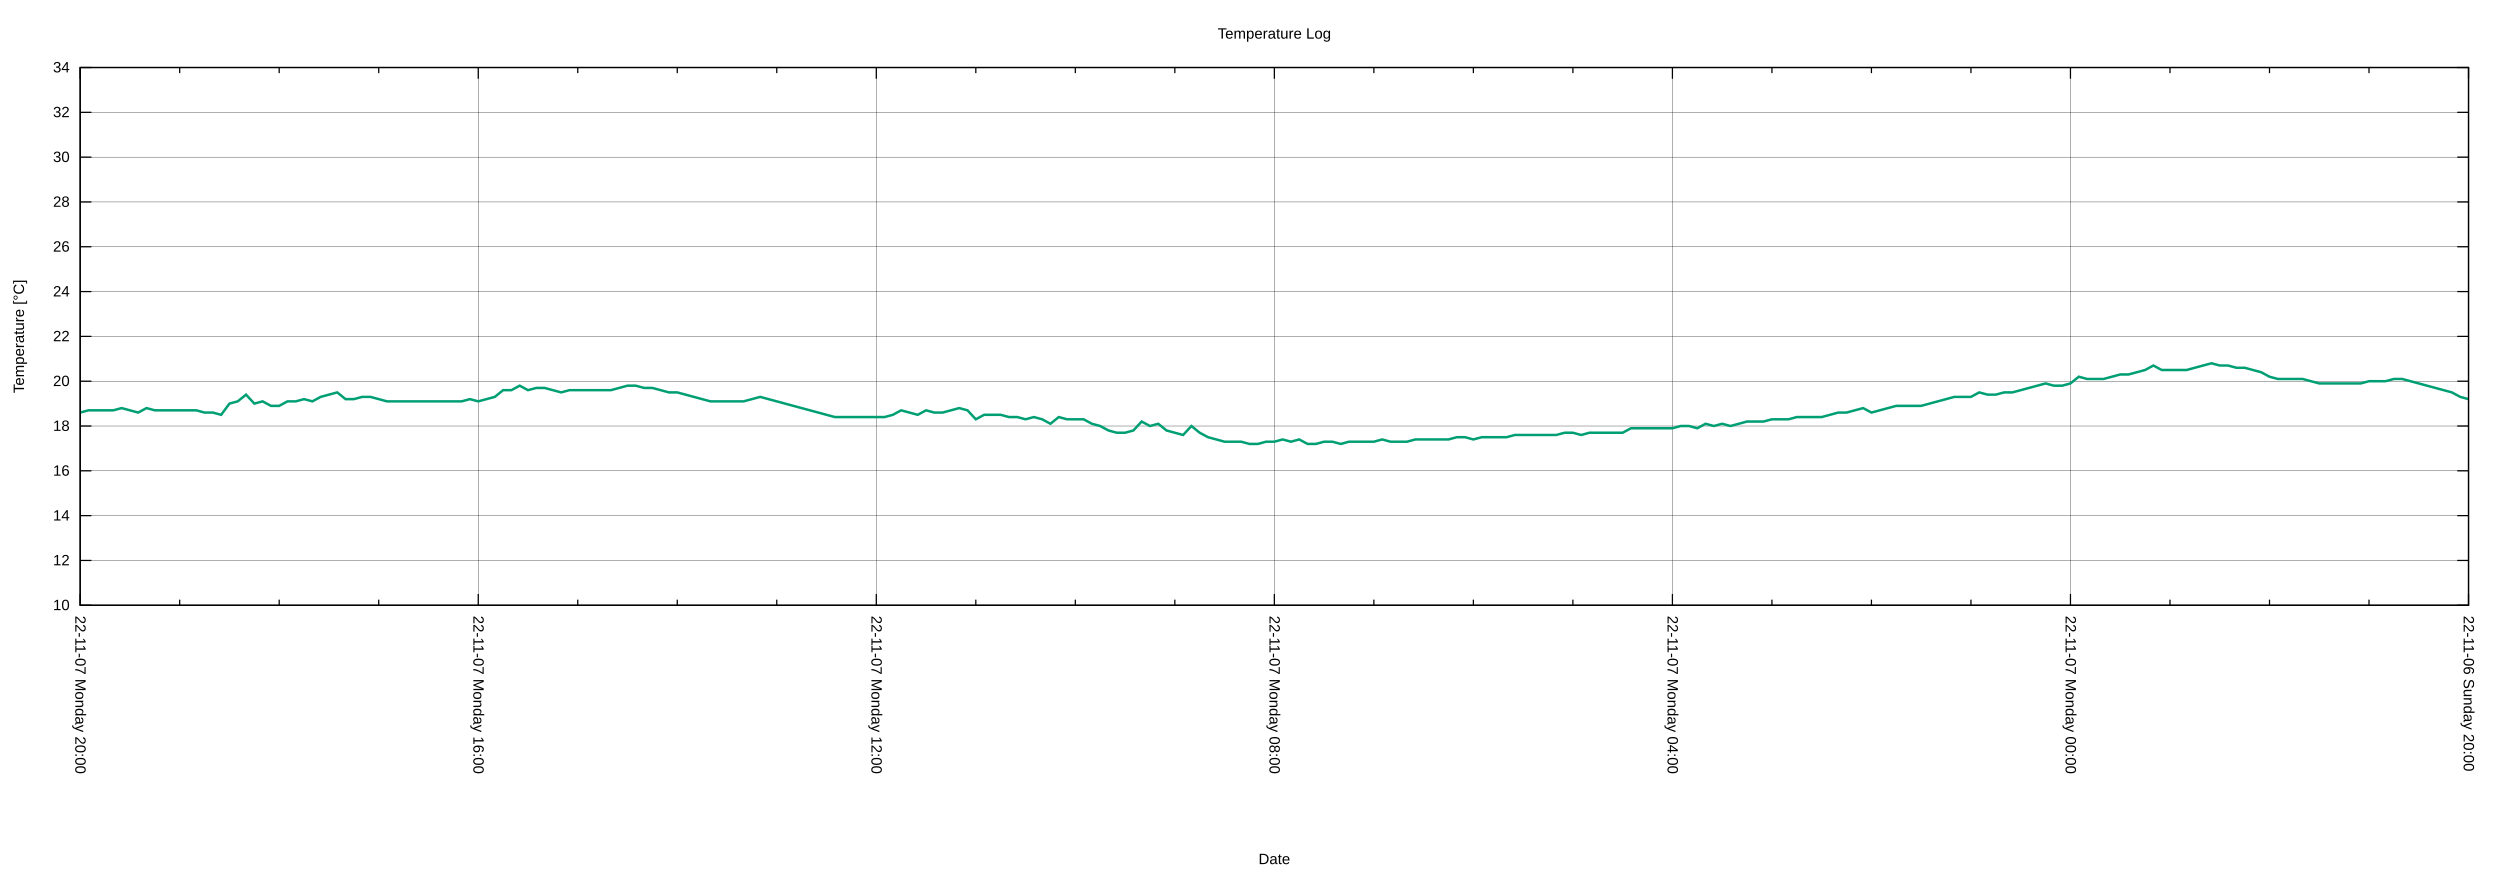
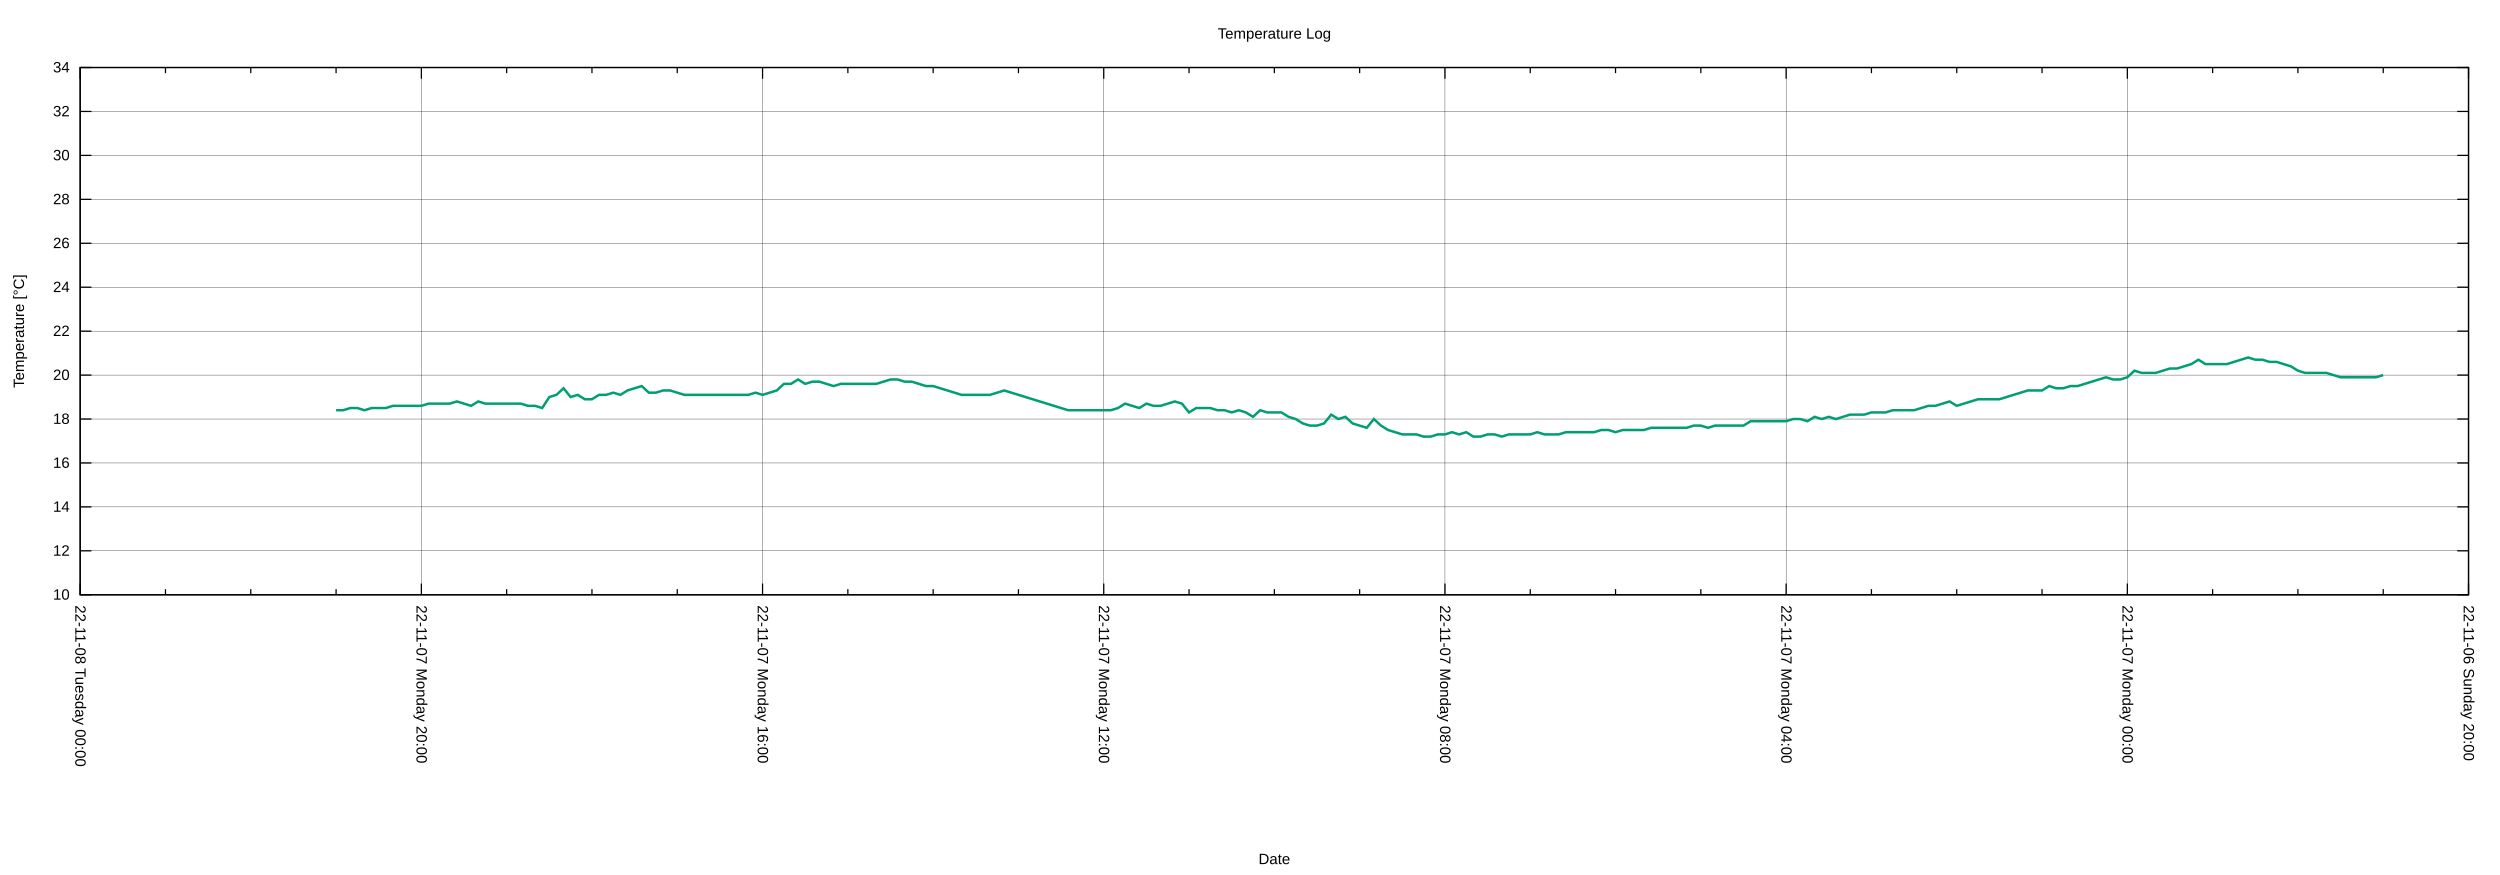
<svg xmlns="http://www.w3.org/2000/svg" xmlns:xlink="http://www.w3.org/1999/xlink" width="2000" height="700" viewBox="0 0 2000 700">
  <g id="gnuplot_canvas">
    <rect x="0" y="0" width="2000" height="700" fill="none" />
    <defs>
      <circle id="gpDot" r="0.5" stroke-width="0.5" stroke="currentColor" />
      <path id="gpPt0" stroke-width="0.222" stroke="currentColor" d="M-1,0 h2 M0,-1 v2" />
      <path id="gpPt1" stroke-width="0.222" stroke="currentColor" d="M-1,-1 L1,1 M1,-1 L-1,1" />
      <path id="gpPt2" stroke-width="0.222" stroke="currentColor" d="M-1,0 L1,0 M0,-1 L0,1 M-1,-1 L1,1 M-1,1 L1,-1" />
      <rect id="gpPt3" stroke-width="0.222" stroke="currentColor" x="-1" y="-1" width="2" height="2" />
      <rect id="gpPt4" stroke-width="0.222" stroke="currentColor" fill="currentColor" x="-1" y="-1" width="2" height="2" />
      <circle id="gpPt5" stroke-width="0.222" stroke="currentColor" cx="0" cy="0" r="1" />
      <use xlink:href="#gpPt5" id="gpPt6" fill="currentColor" stroke="none" />
      <path id="gpPt7" stroke-width="0.222" stroke="currentColor" d="M0,-1.33 L-1.33,0.67 L1.33,0.67 z" />
      <use xlink:href="#gpPt7" id="gpPt8" fill="currentColor" stroke="none" />
      <use xlink:href="#gpPt7" id="gpPt9" stroke="currentColor" transform="rotate(180)" />
      <use xlink:href="#gpPt9" id="gpPt10" fill="currentColor" stroke="none" />
      <use xlink:href="#gpPt3" id="gpPt11" stroke="currentColor" transform="rotate(45)" />
      <use xlink:href="#gpPt11" id="gpPt12" fill="currentColor" stroke="none" />
      <path id="gpPt13" stroke-width="0.222" stroke="currentColor" d="M0,1.330 L1.265,0.411 L0.782,-1.067 L-0.782,-1.076 L-1.265,0.411 z" />
      <use xlink:href="#gpPt13" id="gpPt14" fill="currentColor" stroke="none" />
      <filter id="textbox" filterUnits="objectBoundingBox" x="0" y="0" height="1" width="1">
        <feFlood flood-color="white" flood-opacity="1" result="bgnd" />
        <feComposite in="SourceGraphic" in2="bgnd" operator="atop" />
      </filter>
      <filter id="greybox" filterUnits="objectBoundingBox" x="0" y="0" height="1" width="1">
        <feFlood flood-color="lightgrey" flood-opacity="1" result="grey" />
        <feComposite in="SourceGraphic" in2="grey" operator="atop" />
      </filter>
    </defs>
    <g fill="none" color="white" stroke="currentColor" stroke-width="1.00" stroke-linecap="butt" stroke-linejoin="miter">
</g>
    <g fill="none" color="black" stroke="currentColor" stroke-width="1.00" stroke-linecap="butt" stroke-linejoin="miter">
</g>
    <g fill="none" color="black" stroke="black" stroke-width="0.25" stroke-linecap="butt" stroke-linejoin="miter">
</g>
    <g fill="none" color="black" stroke="currentColor" stroke-width="0.25" stroke-linecap="butt" stroke-linejoin="miter">
-       <path stroke="black" class="gridline" d="M64.14,484.21 L1974.82,484.21  " />
-     </g>
-     <g fill="none" color="black" stroke="black" stroke-width="1.00" stroke-linecap="butt" stroke-linejoin="miter">
- </g>
-     <g fill="none" color="black" stroke="currentColor" stroke-width="1.00" stroke-linecap="butt" stroke-linejoin="miter">
-       <path stroke="black" d="M64.14,484.21 L73.14,484.21 M1974.82,484.21 L1965.82,484.21  " />
-       <g transform="translate(55.75,488.11)" stroke="none" fill="black" font-family="Arial" font-size="12.00" text-anchor="end">
+       <path stroke="black" class="gridline" d="M64.14,475.82 L1974.82,475.82  " />
+     </g>
+     <g fill="none" color="black" stroke="black" stroke-width="1.00" stroke-linecap="butt" stroke-linejoin="miter">
+ </g>
+     <g fill="none" color="black" stroke="currentColor" stroke-width="1.00" stroke-linecap="butt" stroke-linejoin="miter">
+       <path stroke="black" d="M64.14,475.82 L73.14,475.82 M1974.82,475.82 L1965.82,475.82  " />
+       <g transform="translate(55.75,479.72)" stroke="none" fill="black" font-family="Arial" font-size="12.00" text-anchor="end">
        <text>
          <tspan font-family="Arial"> 10</tspan>
        </text>
      </g>
    </g>
    <g fill="none" color="black" stroke="currentColor" stroke-width="1.00" stroke-linecap="butt" stroke-linejoin="miter">
</g>
    <g fill="none" color="black" stroke="black" stroke-width="0.25" stroke-linecap="butt" stroke-linejoin="miter">
</g>
    <g fill="none" color="black" stroke="currentColor" stroke-width="0.25" stroke-linecap="butt" stroke-linejoin="miter">
-       <path stroke="black" class="gridline" d="M64.14,448.36 L1974.82,448.36  " />
-     </g>
-     <g fill="none" color="black" stroke="black" stroke-width="1.00" stroke-linecap="butt" stroke-linejoin="miter">
- </g>
-     <g fill="none" color="black" stroke="currentColor" stroke-width="1.00" stroke-linecap="butt" stroke-linejoin="miter">
-       <path stroke="black" d="M64.14,448.36 L73.14,448.36 M1974.82,448.36 L1965.82,448.36  " />
-       <g transform="translate(55.75,452.26)" stroke="none" fill="black" font-family="Arial" font-size="12.00" text-anchor="end">
+       <path stroke="black" class="gridline" d="M64.14,440.67 L1974.82,440.67  " />
+     </g>
+     <g fill="none" color="black" stroke="black" stroke-width="1.00" stroke-linecap="butt" stroke-linejoin="miter">
+ </g>
+     <g fill="none" color="black" stroke="currentColor" stroke-width="1.00" stroke-linecap="butt" stroke-linejoin="miter">
+       <path stroke="black" d="M64.14,440.67 L73.14,440.67 M1974.82,440.67 L1965.82,440.67  " />
+       <g transform="translate(55.75,444.57)" stroke="none" fill="black" font-family="Arial" font-size="12.00" text-anchor="end">
        <text>
          <tspan font-family="Arial"> 12</tspan>
        </text>
      </g>
    </g>
    <g fill="none" color="black" stroke="currentColor" stroke-width="1.00" stroke-linecap="butt" stroke-linejoin="miter">
</g>
    <g fill="none" color="black" stroke="black" stroke-width="0.25" stroke-linecap="butt" stroke-linejoin="miter">
</g>
    <g fill="none" color="black" stroke="currentColor" stroke-width="0.25" stroke-linecap="butt" stroke-linejoin="miter">
-       <path stroke="black" class="gridline" d="M64.14,412.51 L1974.82,412.51  " />
-     </g>
-     <g fill="none" color="black" stroke="black" stroke-width="1.00" stroke-linecap="butt" stroke-linejoin="miter">
- </g>
-     <g fill="none" color="black" stroke="currentColor" stroke-width="1.00" stroke-linecap="butt" stroke-linejoin="miter">
-       <path stroke="black" d="M64.14,412.51 L73.14,412.51 M1974.82,412.51 L1965.82,412.51  " />
-       <g transform="translate(55.75,416.41)" stroke="none" fill="black" font-family="Arial" font-size="12.00" text-anchor="end">
+       <path stroke="black" class="gridline" d="M64.14,405.52 L1974.82,405.52  " />
+     </g>
+     <g fill="none" color="black" stroke="black" stroke-width="1.00" stroke-linecap="butt" stroke-linejoin="miter">
+ </g>
+     <g fill="none" color="black" stroke="currentColor" stroke-width="1.00" stroke-linecap="butt" stroke-linejoin="miter">
+       <path stroke="black" d="M64.14,405.52 L73.14,405.52 M1974.82,405.52 L1965.82,405.52  " />
+       <g transform="translate(55.75,409.42)" stroke="none" fill="black" font-family="Arial" font-size="12.00" text-anchor="end">
        <text>
          <tspan font-family="Arial"> 14</tspan>
        </text>
      </g>
    </g>
    <g fill="none" color="black" stroke="currentColor" stroke-width="1.00" stroke-linecap="butt" stroke-linejoin="miter">
</g>
    <g fill="none" color="black" stroke="black" stroke-width="0.25" stroke-linecap="butt" stroke-linejoin="miter">
</g>
    <g fill="none" color="black" stroke="currentColor" stroke-width="0.25" stroke-linecap="butt" stroke-linejoin="miter">
-       <path stroke="black" class="gridline" d="M64.14,376.66 L1974.82,376.66  " />
-     </g>
-     <g fill="none" color="black" stroke="black" stroke-width="1.00" stroke-linecap="butt" stroke-linejoin="miter">
- </g>
-     <g fill="none" color="black" stroke="currentColor" stroke-width="1.00" stroke-linecap="butt" stroke-linejoin="miter">
-       <path stroke="black" d="M64.14,376.66 L73.14,376.66 M1974.82,376.66 L1965.82,376.66  " />
-       <g transform="translate(55.75,380.56)" stroke="none" fill="black" font-family="Arial" font-size="12.00" text-anchor="end">
+       <path stroke="black" class="gridline" d="M64.14,370.37 L1974.82,370.37  " />
+     </g>
+     <g fill="none" color="black" stroke="black" stroke-width="1.00" stroke-linecap="butt" stroke-linejoin="miter">
+ </g>
+     <g fill="none" color="black" stroke="currentColor" stroke-width="1.00" stroke-linecap="butt" stroke-linejoin="miter">
+       <path stroke="black" d="M64.14,370.37 L73.14,370.37 M1974.82,370.37 L1965.82,370.37  " />
+       <g transform="translate(55.75,374.27)" stroke="none" fill="black" font-family="Arial" font-size="12.00" text-anchor="end">
        <text>
          <tspan font-family="Arial"> 16</tspan>
        </text>
      </g>
    </g>
    <g fill="none" color="black" stroke="currentColor" stroke-width="1.00" stroke-linecap="butt" stroke-linejoin="miter">
</g>
    <g fill="none" color="black" stroke="black" stroke-width="0.25" stroke-linecap="butt" stroke-linejoin="miter">
</g>
    <g fill="none" color="black" stroke="currentColor" stroke-width="0.25" stroke-linecap="butt" stroke-linejoin="miter">
-       <path stroke="black" class="gridline" d="M64.14,340.81 L1974.82,340.81  " />
-     </g>
-     <g fill="none" color="black" stroke="black" stroke-width="1.00" stroke-linecap="butt" stroke-linejoin="miter">
- </g>
-     <g fill="none" color="black" stroke="currentColor" stroke-width="1.00" stroke-linecap="butt" stroke-linejoin="miter">
-       <path stroke="black" d="M64.14,340.81 L73.14,340.81 M1974.82,340.81 L1965.82,340.81  " />
-       <g transform="translate(55.75,344.71)" stroke="none" fill="black" font-family="Arial" font-size="12.00" text-anchor="end">
+       <path stroke="black" class="gridline" d="M64.14,335.22 L1974.82,335.22  " />
+     </g>
+     <g fill="none" color="black" stroke="black" stroke-width="1.00" stroke-linecap="butt" stroke-linejoin="miter">
+ </g>
+     <g fill="none" color="black" stroke="currentColor" stroke-width="1.00" stroke-linecap="butt" stroke-linejoin="miter">
+       <path stroke="black" d="M64.14,335.22 L73.14,335.22 M1974.82,335.22 L1965.82,335.22  " />
+       <g transform="translate(55.75,339.12)" stroke="none" fill="black" font-family="Arial" font-size="12.00" text-anchor="end">
        <text>
          <tspan font-family="Arial"> 18</tspan>
        </text>
      </g>
    </g>
    <g fill="none" color="black" stroke="currentColor" stroke-width="1.00" stroke-linecap="butt" stroke-linejoin="miter">
</g>
    <g fill="none" color="black" stroke="black" stroke-width="0.25" stroke-linecap="butt" stroke-linejoin="miter">
</g>
    <g fill="none" color="black" stroke="currentColor" stroke-width="0.25" stroke-linecap="butt" stroke-linejoin="miter">
-       <path stroke="black" class="gridline" d="M64.14,304.96 L1974.82,304.96  " />
-     </g>
-     <g fill="none" color="black" stroke="black" stroke-width="1.00" stroke-linecap="butt" stroke-linejoin="miter">
- </g>
-     <g fill="none" color="black" stroke="currentColor" stroke-width="1.00" stroke-linecap="butt" stroke-linejoin="miter">
-       <path stroke="black" d="M64.14,304.96 L73.14,304.96 M1974.82,304.96 L1965.82,304.96  " />
-       <g transform="translate(55.75,308.86)" stroke="none" fill="black" font-family="Arial" font-size="12.00" text-anchor="end">
+       <path stroke="black" class="gridline" d="M64.14,300.07 L1974.82,300.07  " />
+     </g>
+     <g fill="none" color="black" stroke="black" stroke-width="1.00" stroke-linecap="butt" stroke-linejoin="miter">
+ </g>
+     <g fill="none" color="black" stroke="currentColor" stroke-width="1.00" stroke-linecap="butt" stroke-linejoin="miter">
+       <path stroke="black" d="M64.14,300.07 L73.14,300.07 M1974.82,300.07 L1965.82,300.07  " />
+       <g transform="translate(55.75,303.97)" stroke="none" fill="black" font-family="Arial" font-size="12.00" text-anchor="end">
        <text>
          <tspan font-family="Arial"> 20</tspan>
        </text>
      </g>
    </g>
    <g fill="none" color="black" stroke="currentColor" stroke-width="1.00" stroke-linecap="butt" stroke-linejoin="miter">
</g>
    <g fill="none" color="black" stroke="black" stroke-width="0.25" stroke-linecap="butt" stroke-linejoin="miter">
</g>
    <g fill="none" color="black" stroke="currentColor" stroke-width="0.25" stroke-linecap="butt" stroke-linejoin="miter">
-       <path stroke="black" class="gridline" d="M64.14,269.11 L1974.82,269.11  " />
-     </g>
-     <g fill="none" color="black" stroke="black" stroke-width="1.00" stroke-linecap="butt" stroke-linejoin="miter">
- </g>
-     <g fill="none" color="black" stroke="currentColor" stroke-width="1.00" stroke-linecap="butt" stroke-linejoin="miter">
-       <path stroke="black" d="M64.14,269.11 L73.14,269.11 M1974.82,269.11 L1965.82,269.11  " />
-       <g transform="translate(55.75,273.01)" stroke="none" fill="black" font-family="Arial" font-size="12.00" text-anchor="end">
+       <path stroke="black" class="gridline" d="M64.14,264.91 L1974.82,264.91  " />
+     </g>
+     <g fill="none" color="black" stroke="black" stroke-width="1.00" stroke-linecap="butt" stroke-linejoin="miter">
+ </g>
+     <g fill="none" color="black" stroke="currentColor" stroke-width="1.00" stroke-linecap="butt" stroke-linejoin="miter">
+       <path stroke="black" d="M64.14,264.91 L73.14,264.91 M1974.82,264.91 L1965.82,264.91  " />
+       <g transform="translate(55.75,268.81)" stroke="none" fill="black" font-family="Arial" font-size="12.00" text-anchor="end">
        <text>
          <tspan font-family="Arial"> 22</tspan>
        </text>
      </g>
    </g>
    <g fill="none" color="black" stroke="currentColor" stroke-width="1.00" stroke-linecap="butt" stroke-linejoin="miter">
</g>
    <g fill="none" color="black" stroke="black" stroke-width="0.25" stroke-linecap="butt" stroke-linejoin="miter">
</g>
    <g fill="none" color="black" stroke="currentColor" stroke-width="0.25" stroke-linecap="butt" stroke-linejoin="miter">
-       <path stroke="black" class="gridline" d="M64.14,233.26 L1974.82,233.26  " />
-     </g>
-     <g fill="none" color="black" stroke="black" stroke-width="1.00" stroke-linecap="butt" stroke-linejoin="miter">
- </g>
-     <g fill="none" color="black" stroke="currentColor" stroke-width="1.00" stroke-linecap="butt" stroke-linejoin="miter">
-       <path stroke="black" d="M64.14,233.26 L73.14,233.26 M1974.82,233.26 L1965.82,233.26  " />
-       <g transform="translate(55.75,237.16)" stroke="none" fill="black" font-family="Arial" font-size="12.00" text-anchor="end">
+       <path stroke="black" class="gridline" d="M64.14,229.76 L1974.82,229.76  " />
+     </g>
+     <g fill="none" color="black" stroke="black" stroke-width="1.00" stroke-linecap="butt" stroke-linejoin="miter">
+ </g>
+     <g fill="none" color="black" stroke="currentColor" stroke-width="1.00" stroke-linecap="butt" stroke-linejoin="miter">
+       <path stroke="black" d="M64.14,229.76 L73.14,229.76 M1974.82,229.76 L1965.82,229.76  " />
+       <g transform="translate(55.75,233.66)" stroke="none" fill="black" font-family="Arial" font-size="12.00" text-anchor="end">
        <text>
          <tspan font-family="Arial"> 24</tspan>
        </text>
      </g>
    </g>
    <g fill="none" color="black" stroke="currentColor" stroke-width="1.00" stroke-linecap="butt" stroke-linejoin="miter">
</g>
    <g fill="none" color="black" stroke="black" stroke-width="0.25" stroke-linecap="butt" stroke-linejoin="miter">
</g>
    <g fill="none" color="black" stroke="currentColor" stroke-width="0.25" stroke-linecap="butt" stroke-linejoin="miter">
-       <path stroke="black" class="gridline" d="M64.14,197.41 L1974.82,197.41  " />
-     </g>
-     <g fill="none" color="black" stroke="black" stroke-width="1.00" stroke-linecap="butt" stroke-linejoin="miter">
- </g>
-     <g fill="none" color="black" stroke="currentColor" stroke-width="1.00" stroke-linecap="butt" stroke-linejoin="miter">
-       <path stroke="black" d="M64.14,197.41 L73.14,197.41 M1974.82,197.41 L1965.82,197.41  " />
-       <g transform="translate(55.75,201.31)" stroke="none" fill="black" font-family="Arial" font-size="12.00" text-anchor="end">
+       <path stroke="black" class="gridline" d="M64.14,194.61 L1974.82,194.61  " />
+     </g>
+     <g fill="none" color="black" stroke="black" stroke-width="1.00" stroke-linecap="butt" stroke-linejoin="miter">
+ </g>
+     <g fill="none" color="black" stroke="currentColor" stroke-width="1.00" stroke-linecap="butt" stroke-linejoin="miter">
+       <path stroke="black" d="M64.14,194.61 L73.14,194.61 M1974.82,194.61 L1965.82,194.61  " />
+       <g transform="translate(55.75,198.51)" stroke="none" fill="black" font-family="Arial" font-size="12.00" text-anchor="end">
        <text>
          <tspan font-family="Arial"> 26</tspan>
        </text>
      </g>
    </g>
    <g fill="none" color="black" stroke="currentColor" stroke-width="1.00" stroke-linecap="butt" stroke-linejoin="miter">
</g>
    <g fill="none" color="black" stroke="black" stroke-width="0.25" stroke-linecap="butt" stroke-linejoin="miter">
</g>
    <g fill="none" color="black" stroke="currentColor" stroke-width="0.25" stroke-linecap="butt" stroke-linejoin="miter">
-       <path stroke="black" class="gridline" d="M64.14,161.56 L1974.82,161.56  " />
-     </g>
-     <g fill="none" color="black" stroke="black" stroke-width="1.00" stroke-linecap="butt" stroke-linejoin="miter">
- </g>
-     <g fill="none" color="black" stroke="currentColor" stroke-width="1.00" stroke-linecap="butt" stroke-linejoin="miter">
-       <path stroke="black" d="M64.14,161.56 L73.14,161.56 M1974.82,161.56 L1965.82,161.56  " />
-       <g transform="translate(55.75,165.46)" stroke="none" fill="black" font-family="Arial" font-size="12.00" text-anchor="end">
+       <path stroke="black" class="gridline" d="M64.14,159.46 L1974.82,159.46  " />
+     </g>
+     <g fill="none" color="black" stroke="black" stroke-width="1.00" stroke-linecap="butt" stroke-linejoin="miter">
+ </g>
+     <g fill="none" color="black" stroke="currentColor" stroke-width="1.00" stroke-linecap="butt" stroke-linejoin="miter">
+       <path stroke="black" d="M64.14,159.46 L73.14,159.46 M1974.82,159.46 L1965.82,159.46  " />
+       <g transform="translate(55.75,163.36)" stroke="none" fill="black" font-family="Arial" font-size="12.00" text-anchor="end">
        <text>
          <tspan font-family="Arial"> 28</tspan>
        </text>
      </g>
    </g>
    <g fill="none" color="black" stroke="currentColor" stroke-width="1.00" stroke-linecap="butt" stroke-linejoin="miter">
</g>
    <g fill="none" color="black" stroke="black" stroke-width="0.25" stroke-linecap="butt" stroke-linejoin="miter">
</g>
    <g fill="none" color="black" stroke="currentColor" stroke-width="0.25" stroke-linecap="butt" stroke-linejoin="miter">
-       <path stroke="black" class="gridline" d="M64.14,125.71 L1974.82,125.71  " />
-     </g>
-     <g fill="none" color="black" stroke="black" stroke-width="1.00" stroke-linecap="butt" stroke-linejoin="miter">
- </g>
-     <g fill="none" color="black" stroke="currentColor" stroke-width="1.00" stroke-linecap="butt" stroke-linejoin="miter">
-       <path stroke="black" d="M64.14,125.71 L73.14,125.71 M1974.82,125.71 L1965.82,125.71  " />
-       <g transform="translate(55.75,129.61)" stroke="none" fill="black" font-family="Arial" font-size="12.00" text-anchor="end">
+       <path stroke="black" class="gridline" d="M64.14,124.31 L1974.82,124.31  " />
+     </g>
+     <g fill="none" color="black" stroke="black" stroke-width="1.00" stroke-linecap="butt" stroke-linejoin="miter">
+ </g>
+     <g fill="none" color="black" stroke="currentColor" stroke-width="1.00" stroke-linecap="butt" stroke-linejoin="miter">
+       <path stroke="black" d="M64.14,124.31 L73.14,124.31 M1974.82,124.31 L1965.82,124.31  " />
+       <g transform="translate(55.75,128.21)" stroke="none" fill="black" font-family="Arial" font-size="12.00" text-anchor="end">
        <text>
          <tspan font-family="Arial"> 30</tspan>
        </text>
      </g>
    </g>
    <g fill="none" color="black" stroke="currentColor" stroke-width="1.00" stroke-linecap="butt" stroke-linejoin="miter">
</g>
    <g fill="none" color="black" stroke="black" stroke-width="0.25" stroke-linecap="butt" stroke-linejoin="miter">
</g>
    <g fill="none" color="black" stroke="currentColor" stroke-width="0.25" stroke-linecap="butt" stroke-linejoin="miter">
-       <path stroke="black" class="gridline" d="M64.14,89.86 L1974.82,89.86  " />
-     </g>
-     <g fill="none" color="black" stroke="black" stroke-width="1.00" stroke-linecap="butt" stroke-linejoin="miter">
- </g>
-     <g fill="none" color="black" stroke="currentColor" stroke-width="1.00" stroke-linecap="butt" stroke-linejoin="miter">
-       <path stroke="black" d="M64.14,89.86 L73.14,89.86 M1974.82,89.86 L1965.82,89.86  " />
-       <g transform="translate(55.75,93.76)" stroke="none" fill="black" font-family="Arial" font-size="12.00" text-anchor="end">
+       <path stroke="black" class="gridline" d="M64.14,89.16 L1974.82,89.16  " />
+     </g>
+     <g fill="none" color="black" stroke="black" stroke-width="1.00" stroke-linecap="butt" stroke-linejoin="miter">
+ </g>
+     <g fill="none" color="black" stroke="currentColor" stroke-width="1.00" stroke-linecap="butt" stroke-linejoin="miter">
+       <path stroke="black" d="M64.14,89.16 L73.14,89.16 M1974.82,89.16 L1965.82,89.16  " />
+       <g transform="translate(55.75,93.06)" stroke="none" fill="black" font-family="Arial" font-size="12.00" text-anchor="end">
        <text>
          <tspan font-family="Arial"> 32</tspan>
        </text>
      </g>
    </g>
    <g fill="none" color="black" stroke="currentColor" stroke-width="1.00" stroke-linecap="butt" stroke-linejoin="miter">
</g>
    <g fill="none" color="black" stroke="black" stroke-width="0.25" stroke-linecap="butt" stroke-linejoin="miter">
</g>
    <g fill="none" color="black" stroke="currentColor" stroke-width="0.25" stroke-linecap="butt" stroke-linejoin="miter">
      <path stroke="black" class="gridline" d="M64.14,54.01 L1974.82,54.01  " />
    </g>
    <g fill="none" color="black" stroke="black" stroke-width="1.00" stroke-linecap="butt" stroke-linejoin="miter">
</g>
    <g fill="none" color="black" stroke="currentColor" stroke-width="1.00" stroke-linecap="butt" stroke-linejoin="miter">
      <path stroke="black" d="M64.14,54.01 L73.14,54.01 M1974.82,54.01 L1965.82,54.01  " />
      <g transform="translate(55.75,57.91)" stroke="none" fill="black" font-family="Arial" font-size="12.00" text-anchor="end">
        <text>
          <tspan font-family="Arial"> 34</tspan>
        </text>
      </g>
    </g>
    <g fill="none" color="black" stroke="currentColor" stroke-width="1.00" stroke-linecap="butt" stroke-linejoin="miter">
</g>
    <g fill="none" color="black" stroke="black" stroke-width="0.25" stroke-linecap="butt" stroke-linejoin="miter">
</g>
    <g fill="none" color="black" stroke="currentColor" stroke-width="0.25" stroke-linecap="butt" stroke-linejoin="miter">
-       <path stroke="black" class="gridline" d="M1974.82,484.21 L1974.82,54.01  " />
-     </g>
-     <g fill="none" color="black" stroke="black" stroke-width="1.00" stroke-linecap="butt" stroke-linejoin="miter">
- </g>
-     <g fill="none" color="black" stroke="currentColor" stroke-width="1.00" stroke-linecap="butt" stroke-linejoin="miter">
-       <path stroke="black" d="M1974.82,484.21 L1974.82,475.21 M1974.82,54.01 L1974.82,63.01  " />
-       <g transform="translate(1970.92,492.60) rotate(90)" stroke="none" fill="black" font-family="Arial" font-size="12.00" text-anchor="start">
+       <path stroke="black" class="gridline" d="M1974.82,475.82 L1974.82,54.01  " />
+     </g>
+     <g fill="none" color="black" stroke="black" stroke-width="1.00" stroke-linecap="butt" stroke-linejoin="miter">
+ </g>
+     <g fill="none" color="black" stroke="currentColor" stroke-width="1.00" stroke-linecap="butt" stroke-linejoin="miter">
+       <path stroke="black" d="M1974.82,475.82 L1974.82,466.82 M1974.82,54.01 L1974.82,63.01  " />
+       <g transform="translate(1970.92,484.21) rotate(90)" stroke="none" fill="black" font-family="Arial" font-size="12.00" text-anchor="start">
        <text>
          <tspan font-family="Arial">22-11-06 Sunday 20:00</tspan>
        </text>
      </g>
    </g>
    <g fill="none" color="black" stroke="currentColor" stroke-width="1.00" stroke-linecap="butt" stroke-linejoin="miter">
-       <path stroke="black" d="M1895.21,484.21 L1895.21,479.71 M1895.21,54.01 L1895.21,58.51 M1815.60,484.21 L1815.60,479.71 M1815.60,54.01 L1815.60,58.51   M1735.99,484.21 L1735.99,479.71 M1735.99,54.01 L1735.99,58.51  " />
-     </g>
-     <g fill="none" color="black" stroke="black" stroke-width="0.25" stroke-linecap="butt" stroke-linejoin="miter">
- </g>
-     <g fill="none" color="black" stroke="currentColor" stroke-width="0.25" stroke-linecap="butt" stroke-linejoin="miter">
-       <path stroke="black" class="gridline" d="M1656.37,484.21 L1656.37,54.01  " />
-     </g>
-     <g fill="none" color="black" stroke="black" stroke-width="1.00" stroke-linecap="butt" stroke-linejoin="miter">
- </g>
-     <g fill="none" color="black" stroke="currentColor" stroke-width="1.00" stroke-linecap="butt" stroke-linejoin="miter">
-       <path stroke="black" d="M1656.37,484.21 L1656.37,475.21 M1656.37,54.01 L1656.37,63.01  " />
-       <g transform="translate(1652.47,492.60) rotate(90)" stroke="none" fill="black" font-family="Arial" font-size="12.00" text-anchor="start">
+       <path stroke="black" d="M1906.58,475.82 L1906.58,471.32 M1906.58,54.01 L1906.58,58.51 M1838.34,475.82 L1838.34,471.32 M1838.34,54.01 L1838.34,58.51   M1770.10,475.82 L1770.10,471.32 M1770.10,54.01 L1770.10,58.51  " />
+     </g>
+     <g fill="none" color="black" stroke="black" stroke-width="0.25" stroke-linecap="butt" stroke-linejoin="miter">
+ </g>
+     <g fill="none" color="black" stroke="currentColor" stroke-width="0.25" stroke-linecap="butt" stroke-linejoin="miter">
+       <path stroke="black" class="gridline" d="M1701.87,475.82 L1701.87,54.01  " />
+     </g>
+     <g fill="none" color="black" stroke="black" stroke-width="1.00" stroke-linecap="butt" stroke-linejoin="miter">
+ </g>
+     <g fill="none" color="black" stroke="currentColor" stroke-width="1.00" stroke-linecap="butt" stroke-linejoin="miter">
+       <path stroke="black" d="M1701.87,475.82 L1701.87,466.82 M1701.87,54.01 L1701.87,63.01  " />
+       <g transform="translate(1697.97,484.21) rotate(90)" stroke="none" fill="black" font-family="Arial" font-size="12.00" text-anchor="start">
        <text>
          <tspan font-family="Arial">22-11-07 Monday 00:00</tspan>
        </text>
      </g>
    </g>
    <g fill="none" color="black" stroke="currentColor" stroke-width="1.00" stroke-linecap="butt" stroke-linejoin="miter">
-       <path stroke="black" d="M1576.76,484.21 L1576.76,479.71 M1576.76,54.01 L1576.76,58.51 M1497.15,484.21 L1497.15,479.71 M1497.15,54.01 L1497.15,58.51   M1417.54,484.21 L1417.54,479.71 M1417.54,54.01 L1417.54,58.51  " />
-     </g>
-     <g fill="none" color="black" stroke="black" stroke-width="0.25" stroke-linecap="butt" stroke-linejoin="miter">
- </g>
-     <g fill="none" color="black" stroke="currentColor" stroke-width="0.25" stroke-linecap="butt" stroke-linejoin="miter">
-       <path stroke="black" class="gridline" d="M1337.93,484.21 L1337.93,54.01  " />
-     </g>
-     <g fill="none" color="black" stroke="black" stroke-width="1.00" stroke-linecap="butt" stroke-linejoin="miter">
- </g>
-     <g fill="none" color="black" stroke="currentColor" stroke-width="1.00" stroke-linecap="butt" stroke-linejoin="miter">
-       <path stroke="black" d="M1337.93,484.21 L1337.93,475.21 M1337.93,54.01 L1337.93,63.01  " />
-       <g transform="translate(1334.03,492.60) rotate(90)" stroke="none" fill="black" font-family="Arial" font-size="12.00" text-anchor="start">
+       <path stroke="black" d="M1633.63,475.82 L1633.63,471.32 M1633.63,54.01 L1633.63,58.51 M1565.39,475.82 L1565.39,471.32 M1565.39,54.01 L1565.39,58.51   M1497.15,475.82 L1497.15,471.32 M1497.15,54.01 L1497.15,58.51  " />
+     </g>
+     <g fill="none" color="black" stroke="black" stroke-width="0.25" stroke-linecap="butt" stroke-linejoin="miter">
+ </g>
+     <g fill="none" color="black" stroke="currentColor" stroke-width="0.25" stroke-linecap="butt" stroke-linejoin="miter">
+       <path stroke="black" class="gridline" d="M1428.91,475.82 L1428.91,54.01  " />
+     </g>
+     <g fill="none" color="black" stroke="black" stroke-width="1.00" stroke-linecap="butt" stroke-linejoin="miter">
+ </g>
+     <g fill="none" color="black" stroke="currentColor" stroke-width="1.00" stroke-linecap="butt" stroke-linejoin="miter">
+       <path stroke="black" d="M1428.91,475.82 L1428.91,466.82 M1428.91,54.01 L1428.91,63.01  " />
+       <g transform="translate(1425.01,484.21) rotate(90)" stroke="none" fill="black" font-family="Arial" font-size="12.00" text-anchor="start">
        <text>
          <tspan font-family="Arial">22-11-07 Monday 04:00</tspan>
        </text>
      </g>
    </g>
    <g fill="none" color="black" stroke="currentColor" stroke-width="1.00" stroke-linecap="butt" stroke-linejoin="miter">
-       <path stroke="black" d="M1258.32,484.21 L1258.32,479.71 M1258.32,54.01 L1258.32,58.51 M1178.70,484.21 L1178.70,479.71 M1178.70,54.01 L1178.70,58.51   M1099.09,484.21 L1099.09,479.71 M1099.09,54.01 L1099.09,58.51  " />
-     </g>
-     <g fill="none" color="black" stroke="black" stroke-width="0.25" stroke-linecap="butt" stroke-linejoin="miter">
- </g>
-     <g fill="none" color="black" stroke="currentColor" stroke-width="0.25" stroke-linecap="butt" stroke-linejoin="miter">
-       <path stroke="black" class="gridline" d="M1019.48,484.21 L1019.48,54.01  " />
-     </g>
-     <g fill="none" color="black" stroke="black" stroke-width="1.00" stroke-linecap="butt" stroke-linejoin="miter">
- </g>
-     <g fill="none" color="black" stroke="currentColor" stroke-width="1.00" stroke-linecap="butt" stroke-linejoin="miter">
-       <path stroke="black" d="M1019.48,484.21 L1019.48,475.21 M1019.48,54.01 L1019.48,63.01  " />
-       <g transform="translate(1015.58,492.60) rotate(90)" stroke="none" fill="black" font-family="Arial" font-size="12.00" text-anchor="start">
+       <path stroke="black" d="M1360.67,475.82 L1360.67,471.32 M1360.67,54.01 L1360.67,58.51 M1292.43,475.82 L1292.43,471.32 M1292.43,54.01 L1292.43,58.51   M1224.20,475.82 L1224.20,471.32 M1224.20,54.01 L1224.20,58.51  " />
+     </g>
+     <g fill="none" color="black" stroke="black" stroke-width="0.25" stroke-linecap="butt" stroke-linejoin="miter">
+ </g>
+     <g fill="none" color="black" stroke="currentColor" stroke-width="0.25" stroke-linecap="butt" stroke-linejoin="miter">
+       <path stroke="black" class="gridline" d="M1155.96,475.82 L1155.96,54.01  " />
+     </g>
+     <g fill="none" color="black" stroke="black" stroke-width="1.00" stroke-linecap="butt" stroke-linejoin="miter">
+ </g>
+     <g fill="none" color="black" stroke="currentColor" stroke-width="1.00" stroke-linecap="butt" stroke-linejoin="miter">
+       <path stroke="black" d="M1155.96,475.82 L1155.96,466.82 M1155.96,54.01 L1155.96,63.01  " />
+       <g transform="translate(1152.06,484.21) rotate(90)" stroke="none" fill="black" font-family="Arial" font-size="12.00" text-anchor="start">
        <text>
          <tspan font-family="Arial">22-11-07 Monday 08:00</tspan>
        </text>
      </g>
    </g>
    <g fill="none" color="black" stroke="currentColor" stroke-width="1.00" stroke-linecap="butt" stroke-linejoin="miter">
-       <path stroke="black" d="M939.87,484.21 L939.87,479.71 M939.87,54.01 L939.87,58.51 M860.26,484.21 L860.26,479.71 M860.26,54.01 L860.26,58.51   M780.65,484.21 L780.65,479.71 M780.65,54.01 L780.65,58.51  " />
-     </g>
-     <g fill="none" color="black" stroke="black" stroke-width="0.25" stroke-linecap="butt" stroke-linejoin="miter">
- </g>
-     <g fill="none" color="black" stroke="currentColor" stroke-width="0.25" stroke-linecap="butt" stroke-linejoin="miter">
-       <path stroke="black" class="gridline" d="M701.03,484.21 L701.03,54.01  " />
-     </g>
-     <g fill="none" color="black" stroke="black" stroke-width="1.00" stroke-linecap="butt" stroke-linejoin="miter">
- </g>
-     <g fill="none" color="black" stroke="currentColor" stroke-width="1.00" stroke-linecap="butt" stroke-linejoin="miter">
-       <path stroke="black" d="M701.03,484.21 L701.03,475.21 M701.03,54.01 L701.03,63.01  " />
-       <g transform="translate(697.13,492.60) rotate(90)" stroke="none" fill="black" font-family="Arial" font-size="12.00" text-anchor="start">
+       <path stroke="black" d="M1087.72,475.82 L1087.72,471.32 M1087.72,54.01 L1087.72,58.51 M1019.48,475.82 L1019.48,471.32 M1019.48,54.01 L1019.48,58.51   M951.24,475.82 L951.24,471.32 M951.24,54.01 L951.24,58.51  " />
+     </g>
+     <g fill="none" color="black" stroke="black" stroke-width="0.25" stroke-linecap="butt" stroke-linejoin="miter">
+ </g>
+     <g fill="none" color="black" stroke="currentColor" stroke-width="0.25" stroke-linecap="butt" stroke-linejoin="miter">
+       <path stroke="black" class="gridline" d="M883.00,475.82 L883.00,54.01  " />
+     </g>
+     <g fill="none" color="black" stroke="black" stroke-width="1.00" stroke-linecap="butt" stroke-linejoin="miter">
+ </g>
+     <g fill="none" color="black" stroke="currentColor" stroke-width="1.00" stroke-linecap="butt" stroke-linejoin="miter">
+       <path stroke="black" d="M883.00,475.82 L883.00,466.82 M883.00,54.01 L883.00,63.01  " />
+       <g transform="translate(879.10,484.21) rotate(90)" stroke="none" fill="black" font-family="Arial" font-size="12.00" text-anchor="start">
        <text>
          <tspan font-family="Arial">22-11-07 Monday 12:00</tspan>
        </text>
      </g>
    </g>
    <g fill="none" color="black" stroke="currentColor" stroke-width="1.00" stroke-linecap="butt" stroke-linejoin="miter">
-       <path stroke="black" d="M621.42,484.21 L621.42,479.71 M621.42,54.01 L621.42,58.51 M541.81,484.21 L541.81,479.71 M541.81,54.01 L541.81,58.51   M462.20,484.21 L462.20,479.71 M462.20,54.01 L462.20,58.51  " />
-     </g>
-     <g fill="none" color="black" stroke="black" stroke-width="0.25" stroke-linecap="butt" stroke-linejoin="miter">
- </g>
-     <g fill="none" color="black" stroke="currentColor" stroke-width="0.25" stroke-linecap="butt" stroke-linejoin="miter">
-       <path stroke="black" class="gridline" d="M382.59,484.21 L382.59,54.01  " />
-     </g>
-     <g fill="none" color="black" stroke="black" stroke-width="1.00" stroke-linecap="butt" stroke-linejoin="miter">
- </g>
-     <g fill="none" color="black" stroke="currentColor" stroke-width="1.00" stroke-linecap="butt" stroke-linejoin="miter">
-       <path stroke="black" d="M382.59,484.21 L382.59,475.21 M382.59,54.01 L382.59,63.01  " />
-       <g transform="translate(378.69,492.60) rotate(90)" stroke="none" fill="black" font-family="Arial" font-size="12.00" text-anchor="start">
+       <path stroke="black" d="M814.76,475.82 L814.76,471.32 M814.76,54.01 L814.76,58.51 M746.53,475.82 L746.53,471.32 M746.53,54.01 L746.53,58.51   M678.29,475.82 L678.29,471.32 M678.29,54.01 L678.29,58.51  " />
+     </g>
+     <g fill="none" color="black" stroke="black" stroke-width="0.25" stroke-linecap="butt" stroke-linejoin="miter">
+ </g>
+     <g fill="none" color="black" stroke="currentColor" stroke-width="0.25" stroke-linecap="butt" stroke-linejoin="miter">
+       <path stroke="black" class="gridline" d="M610.05,475.82 L610.05,54.01  " />
+     </g>
+     <g fill="none" color="black" stroke="black" stroke-width="1.00" stroke-linecap="butt" stroke-linejoin="miter">
+ </g>
+     <g fill="none" color="black" stroke="currentColor" stroke-width="1.00" stroke-linecap="butt" stroke-linejoin="miter">
+       <path stroke="black" d="M610.05,475.82 L610.05,466.82 M610.05,54.01 L610.05,63.01  " />
+       <g transform="translate(606.15,484.21) rotate(90)" stroke="none" fill="black" font-family="Arial" font-size="12.00" text-anchor="start">
        <text>
          <tspan font-family="Arial">22-11-07 Monday 16:00</tspan>
        </text>
      </g>
    </g>
    <g fill="none" color="black" stroke="currentColor" stroke-width="1.00" stroke-linecap="butt" stroke-linejoin="miter">
-       <path stroke="black" d="M302.98,484.21 L302.98,479.71 M302.98,54.01 L302.98,58.51 M223.36,484.21 L223.36,479.71 M223.36,54.01 L223.36,58.51   M143.75,484.21 L143.75,479.71 M143.75,54.01 L143.75,58.51  " />
-     </g>
-     <g fill="none" color="black" stroke="black" stroke-width="0.25" stroke-linecap="butt" stroke-linejoin="miter">
- </g>
-     <g fill="none" color="black" stroke="currentColor" stroke-width="0.25" stroke-linecap="butt" stroke-linejoin="miter">
-       <path stroke="black" class="gridline" d="M64.14,484.21 L64.14,54.01  " />
-     </g>
-     <g fill="none" color="black" stroke="black" stroke-width="1.00" stroke-linecap="butt" stroke-linejoin="miter">
- </g>
-     <g fill="none" color="black" stroke="currentColor" stroke-width="1.00" stroke-linecap="butt" stroke-linejoin="miter">
-       <path stroke="black" d="M64.14,484.21 L64.14,475.21 M64.14,54.01 L64.14,63.01  " />
-       <g transform="translate(60.24,492.60) rotate(90)" stroke="none" fill="black" font-family="Arial" font-size="12.00" text-anchor="start">
+       <path stroke="black" d="M541.81,475.82 L541.81,471.32 M541.81,54.01 L541.81,58.51 M473.57,475.82 L473.57,471.32 M473.57,54.01 L473.57,58.51   M405.33,475.82 L405.33,471.32 M405.33,54.01 L405.33,58.51  " />
+     </g>
+     <g fill="none" color="black" stroke="black" stroke-width="0.25" stroke-linecap="butt" stroke-linejoin="miter">
+ </g>
+     <g fill="none" color="black" stroke="currentColor" stroke-width="0.25" stroke-linecap="butt" stroke-linejoin="miter">
+       <path stroke="black" class="gridline" d="M337.09,475.82 L337.09,54.01  " />
+     </g>
+     <g fill="none" color="black" stroke="black" stroke-width="1.00" stroke-linecap="butt" stroke-linejoin="miter">
+ </g>
+     <g fill="none" color="black" stroke="currentColor" stroke-width="1.00" stroke-linecap="butt" stroke-linejoin="miter">
+       <path stroke="black" d="M337.09,475.82 L337.09,466.82 M337.09,54.01 L337.09,63.01  " />
+       <g transform="translate(333.19,484.21) rotate(90)" stroke="none" fill="black" font-family="Arial" font-size="12.00" text-anchor="start">
        <text>
          <tspan font-family="Arial">22-11-07 Monday 20:00</tspan>
        </text>
      </g>
    </g>
    <g fill="none" color="black" stroke="currentColor" stroke-width="1.00" stroke-linecap="butt" stroke-linejoin="miter">
- </g>
-     <g fill="none" color="black" stroke="currentColor" stroke-width="1.00" stroke-linecap="butt" stroke-linejoin="miter">
-       <path stroke="black" d="M64.14,54.01 L64.14,484.21 L1974.82,484.21 L1974.82,54.01 L64.14,54.01 Z  " />
-     </g>
-     <g fill="none" color="black" stroke="currentColor" stroke-width="1.00" stroke-linecap="butt" stroke-linejoin="miter">
-       <g transform="translate(19.18,269.11) rotate(270)" stroke="none" fill="black" font-family="Arial" font-size="12.00" text-anchor="middle">
+       <path stroke="black" d="M268.86,475.82 L268.86,471.32 M268.86,54.01 L268.86,58.51 M200.62,475.82 L200.62,471.32 M200.62,54.01 L200.62,58.51   M132.38,475.82 L132.38,471.32 M132.38,54.01 L132.38,58.51  " />
+     </g>
+     <g fill="none" color="black" stroke="black" stroke-width="0.25" stroke-linecap="butt" stroke-linejoin="miter">
+ </g>
+     <g fill="none" color="black" stroke="currentColor" stroke-width="0.25" stroke-linecap="butt" stroke-linejoin="miter">
+       <path stroke="black" class="gridline" d="M64.14,475.82 L64.14,54.01  " />
+     </g>
+     <g fill="none" color="black" stroke="black" stroke-width="1.00" stroke-linecap="butt" stroke-linejoin="miter">
+ </g>
+     <g fill="none" color="black" stroke="currentColor" stroke-width="1.00" stroke-linecap="butt" stroke-linejoin="miter">
+       <path stroke="black" d="M64.14,475.82 L64.14,466.82 M64.14,54.01 L64.14,63.01  " />
+       <g transform="translate(60.24,484.21) rotate(90)" stroke="none" fill="black" font-family="Arial" font-size="12.00" text-anchor="start">
+         <text>
+           <tspan font-family="Arial">22-11-08 Tuesday 00:00</tspan>
+         </text>
+       </g>
+     </g>
+     <g fill="none" color="black" stroke="currentColor" stroke-width="1.00" stroke-linecap="butt" stroke-linejoin="miter">
+ </g>
+     <g fill="none" color="black" stroke="currentColor" stroke-width="1.00" stroke-linecap="butt" stroke-linejoin="miter">
+       <path stroke="black" d="M64.14,54.01 L64.14,475.82 L1974.82,475.82 L1974.82,54.01 L64.14,54.01 Z  " />
+     </g>
+     <g fill="none" color="black" stroke="currentColor" stroke-width="1.00" stroke-linecap="butt" stroke-linejoin="miter">
+       <g transform="translate(19.18,264.92) rotate(270)" stroke="none" fill="black" font-family="Arial" font-size="12.00" text-anchor="middle">
        <text>
          <tspan font-family="Arial">Temperature [°C]</tspan>
        </text>
      </g>
    </g>
    <g fill="none" color="black" stroke="currentColor" stroke-width="1.00" stroke-linecap="butt" stroke-linejoin="miter">
      <g transform="translate(1019.48,691.30)" stroke="none" fill="black" font-family="Arial" font-size="12.00" text-anchor="middle">
        <text>
          <tspan font-family="Arial">Date</tspan>
        </text>
      </g>
    </g>
    <g fill="none" color="black" stroke="currentColor" stroke-width="1.00" stroke-linecap="butt" stroke-linejoin="miter">
</g>
    <g id="gnuplot_plot_1">
      <g fill="none" color="white" stroke="currentColor" stroke-width="2.00" stroke-linecap="butt" stroke-linejoin="miter">
</g>
      <g fill="none" color="black" stroke="currentColor" stroke-width="2.00" stroke-linecap="butt" stroke-linejoin="miter">
-         <path stroke="rgb(  0, 158, 115)" d="M64.14,330.05 L70.77,328.26 L77.41,328.26 L84.04,328.26 L90.68,328.26 L97.31,326.47 L103.95,328.26 L110.58,330.05   L117.21,326.47 L123.85,328.26 L130.48,328.26 L137.12,328.26 L143.75,328.26 L150.39,328.26 L157.02,328.26 L163.65,330.05   L170.29,330.05 L176.92,331.85 L183.56,322.88 L190.19,321.09 L196.83,315.71 L203.46,322.88 L210.09,321.09 L216.73,324.68   L223.36,324.68 L230.00,321.09 L236.63,321.09 L243.27,319.30 L249.90,321.09 L256.53,317.51 L263.17,315.71 L269.80,313.92   L276.44,319.30 L283.07,319.30 L289.71,317.51 L296.34,317.51 L302.98,319.30 L309.61,321.09 L316.24,321.09 L322.88,321.09   L329.51,321.09 L336.15,321.09 L342.78,321.09 L349.42,321.09 L356.05,321.09 L362.68,321.09 L369.32,321.09 L375.95,319.30   L382.59,321.09 L389.22,319.30 L395.86,317.51 L402.49,312.13 L409.12,312.13 L415.76,308.54 L422.39,312.13 L429.03,310.34   L435.66,310.34 L442.30,312.13 L448.93,313.92 L455.56,312.13 L462.20,312.13 L468.83,312.13 L475.47,312.13 L482.10,312.13   L488.74,312.13 L495.37,310.34 L502.00,308.54 L508.64,308.54 L515.27,310.34 L521.91,310.34 L528.54,312.13 L535.18,313.92   L541.81,313.92 L548.44,315.71 L555.08,317.51 L561.71,319.30 L568.35,321.09 L574.98,321.09 L581.62,321.09 L588.25,321.09   L594.88,321.09 L601.52,319.30 L608.15,317.51 L614.79,319.30 L621.42,321.09 L628.06,322.88 L634.69,324.68 L641.32,326.47   L647.96,328.26 L654.59,330.05 L661.23,331.85 L667.86,333.64 L674.50,333.64 L681.13,333.64 L687.76,333.64 L694.40,333.64   L701.03,333.64 L707.67,333.64 L714.30,331.85 L720.94,328.26 L727.57,330.05 L734.20,331.85 L740.84,328.26 L747.47,330.05   L754.11,330.05 L760.74,328.26 L767.38,326.47 L774.01,328.26 L780.65,335.43 L787.28,331.85 L793.91,331.85 L800.55,331.85   L807.18,333.64 L813.82,333.64 L820.45,335.43 L827.09,333.64 L833.72,335.43 L840.35,339.02 L846.99,333.64 L853.62,335.43   L860.26,335.43 L866.89,335.43 L873.53,339.02 L880.16,340.81 L886.79,344.39 L893.43,346.19 L900.06,346.19 L906.70,344.39   L913.33,337.22 L919.97,340.81 L926.60,339.02 L933.23,344.39 L939.87,346.19 L946.50,347.98 L953.14,340.81 L959.77,346.19   L966.41,349.77 L973.04,351.56 L979.67,353.36 L986.31,353.36 L992.94,353.36 L999.58,355.15 L1006.21,355.15 L1012.85,353.36   L1019.48,353.36 L1026.11,351.56 L1032.75,353.36 L1039.38,351.56 L1046.02,355.15 L1052.65,355.15 L1059.29,353.36 L1065.92,353.36   L1072.55,355.15 L1079.19,353.36 L1085.82,353.36 L1092.46,353.36 L1099.09,353.36 L1105.73,351.56 L1112.36,353.36 L1118.99,353.36   L1125.63,353.36 L1132.26,351.56 L1138.90,351.56 L1145.53,351.56 L1152.17,351.56 L1158.80,351.56 L1165.43,349.77 L1172.07,349.77   L1178.70,351.56 L1185.34,349.77 L1191.97,349.77 L1198.61,349.77 L1205.24,349.77 L1211.87,347.98 L1218.51,347.98 L1225.14,347.98   L1231.78,347.98 L1238.41,347.98 L1245.05,347.98 L1251.68,346.19 L1258.32,346.19 L1264.95,347.98 L1271.58,346.19 L1278.22,346.19   L1284.85,346.19 L1291.49,346.19 L1298.12,346.19 L1304.76,342.60 L1311.39,342.60 L1318.02,342.60 L1324.66,342.60 L1331.29,342.60   L1337.93,342.60 L1344.56,340.81 L1351.20,340.81 L1357.83,342.60 L1364.46,339.02 L1371.10,340.81 L1377.73,339.02 L1384.37,340.81   L1391.00,339.02 L1397.64,337.22 L1404.27,337.22 L1410.90,337.22 L1417.54,335.43 L1424.17,335.43 L1430.81,335.43 L1437.44,333.64   L1444.08,333.64 L1450.71,333.64 L1457.34,333.64 L1463.98,331.85 L1470.61,330.05 L1477.25,330.05 L1483.88,328.26 L1490.52,326.47   L1497.15,330.05 L1503.78,328.26 L1510.42,326.47 L1517.05,324.68 L1523.69,324.68 L1530.32,324.68 L1536.96,324.68 L1543.59,322.88   L1550.22,321.09 L1556.86,319.30 L1563.49,317.51 L1570.13,317.51 L1576.76,317.51 L1583.40,313.92 L1590.03,315.71 L1596.66,315.71   L1603.30,313.92 L1609.93,313.92 L1616.57,312.13 L1623.20,310.34 L1629.84,308.54 L1636.47,306.75 L1643.10,308.54 L1649.74,308.54   L1656.37,306.75 L1663.01,301.37 L1669.64,303.17 L1676.28,303.17 L1682.91,303.17 L1689.54,301.37 L1696.18,299.58 L1702.81,299.58   L1709.45,297.79 L1716.08,296.00 L1722.72,292.41 L1729.35,296.00 L1735.99,296.00 L1742.62,296.00 L1749.25,296.00 L1755.89,294.20   L1762.52,292.41 L1769.16,290.62 L1775.79,292.41 L1782.43,292.41 L1789.06,294.20 L1795.69,294.20 L1802.33,296.00 L1808.96,297.79   L1815.60,301.37 L1822.23,303.17 L1828.87,303.17 L1835.50,303.17 L1842.13,303.17 L1848.77,304.96 L1855.40,306.75 L1862.04,306.75   L1868.67,306.75 L1875.31,306.75 L1881.94,306.75 L1888.57,306.75 L1895.21,304.96 L1901.84,304.96 L1908.48,304.96 L1915.11,303.17   L1921.75,303.17 L1928.38,304.96 L1935.01,306.75 L1941.65,308.54 L1948.28,310.34 L1954.92,312.13 L1961.55,313.92 L1968.19,317.51   L1974.82,319.30  " />
+         <path stroke="rgb(  0, 158, 115)" d="M268.86,328.19 L274.54,328.19 L280.23,326.43 L285.92,326.43 L291.60,328.19 L297.29,326.43 L302.98,326.43 L308.66,326.43   L314.35,324.67 L320.03,324.67 L325.72,324.67 L331.41,324.67 L337.09,324.67 L342.78,322.91 L348.47,322.91 L354.15,322.91   L359.84,322.91 L365.53,321.16 L371.21,322.91 L376.90,324.67 L382.59,321.16 L388.27,322.91 L393.96,322.91 L399.65,322.91   L405.33,322.91 L411.02,322.91 L416.71,322.91 L422.39,324.67 L428.08,324.67 L433.77,326.43 L439.45,317.64 L445.14,315.88   L450.83,310.61 L456.51,317.64 L462.20,315.88 L467.88,319.40 L473.57,319.40 L479.26,315.88 L484.94,315.88 L490.63,314.13   L496.32,315.88 L502.00,312.37 L507.69,310.61 L513.38,308.85 L519.06,314.13 L524.75,314.13 L530.44,312.37 L536.12,312.37   L541.81,314.13 L547.50,315.88 L553.18,315.88 L558.87,315.88 L564.56,315.88 L570.24,315.88 L575.93,315.88 L581.62,315.88   L587.30,315.88 L592.99,315.88 L598.68,315.88 L604.36,314.13 L610.05,315.88 L615.74,314.13 L621.42,312.37 L627.11,307.10   L632.79,307.10 L638.48,303.58 L644.17,307.10 L649.85,305.34 L655.54,305.34 L661.23,307.10 L666.91,308.85 L672.60,307.10   L678.29,307.10 L683.97,307.10 L689.66,307.10 L695.35,307.10 L701.03,307.10 L706.72,305.34 L712.41,303.58 L718.09,303.58   L723.78,305.34 L729.47,305.34 L735.15,307.10 L740.84,308.85 L746.53,308.85 L752.21,310.61 L757.90,312.37 L763.59,314.13   L769.27,315.88 L774.96,315.88 L780.65,315.88 L786.33,315.88 L792.02,315.88 L797.70,314.13 L803.39,312.37 L809.08,314.13   L814.76,315.88 L820.45,317.64 L826.14,319.40 L831.82,321.16 L837.51,322.91 L843.20,324.67 L848.88,326.43 L854.57,328.19   L860.26,328.19 L865.94,328.19 L871.63,328.19 L877.32,328.19 L883.00,328.19 L888.69,328.19 L894.38,326.43 L900.06,322.91   L905.75,324.67 L911.44,326.43 L917.12,322.91 L922.81,324.67 L928.50,324.67 L934.18,322.91 L939.87,321.16 L945.55,322.91   L951.24,329.94 L956.93,326.43 L962.61,326.43 L968.30,326.43 L973.99,328.19 L979.67,328.19 L985.36,329.94 L991.05,328.19   L996.73,329.94 L1002.42,333.46 L1008.11,328.19 L1013.79,329.94 L1019.48,329.94 L1025.17,329.94 L1030.85,333.46 L1036.54,335.22   L1042.23,338.73 L1047.91,340.49 L1053.60,340.49 L1059.29,338.73 L1064.97,331.70 L1070.66,335.22 L1076.35,333.46 L1082.03,338.73   L1087.72,340.49 L1093.41,342.25 L1099.09,335.22 L1104.78,340.49 L1110.46,344.00 L1116.15,345.76 L1121.84,347.52 L1127.52,347.52   L1133.21,347.52 L1138.90,349.28 L1144.58,349.28 L1150.27,347.52 L1155.96,347.52 L1161.64,345.76 L1167.33,347.52 L1173.02,345.76   L1178.70,349.28 L1184.39,349.28 L1190.08,347.52 L1195.76,347.52 L1201.45,349.28 L1207.14,347.52 L1212.82,347.52 L1218.51,347.52   L1224.20,347.52 L1229.88,345.76 L1235.57,347.52 L1241.26,347.52 L1246.94,347.52 L1252.63,345.76 L1258.32,345.76 L1264.00,345.76   L1269.69,345.76 L1275.37,345.76 L1281.06,344.00 L1286.75,344.00 L1292.43,345.76 L1298.12,344.00 L1303.81,344.00 L1309.49,344.00   L1315.18,344.00 L1320.87,342.25 L1326.55,342.25 L1332.24,342.25 L1337.93,342.25 L1343.61,342.25 L1349.30,342.25 L1354.99,340.49   L1360.67,340.49 L1366.36,342.25 L1372.05,340.49 L1377.73,340.49 L1383.42,340.49 L1389.11,340.49 L1394.79,340.49 L1400.48,336.97   L1406.17,336.97 L1411.85,336.97 L1417.54,336.97 L1423.22,336.97 L1428.91,336.97 L1434.60,335.22 L1440.28,335.22 L1445.97,336.97   L1451.66,333.46 L1457.34,335.22 L1463.03,333.46 L1468.72,335.22 L1474.40,333.46 L1480.09,331.70 L1485.78,331.70 L1491.46,331.70   L1497.15,329.94 L1502.84,329.94 L1508.52,329.94 L1514.21,328.19 L1519.90,328.19 L1525.58,328.19 L1531.27,328.19 L1536.96,326.43   L1542.64,324.67 L1548.33,324.67 L1554.02,322.91 L1559.70,321.16 L1565.39,324.67 L1571.08,322.91 L1576.76,321.16 L1582.45,319.40   L1588.13,319.40 L1593.82,319.40 L1599.51,319.40 L1605.19,317.64 L1610.88,315.88 L1616.57,314.13 L1622.25,312.37 L1627.94,312.37   L1633.63,312.37 L1639.31,308.85 L1645.00,310.61 L1650.69,310.61 L1656.37,308.85 L1662.06,308.85 L1667.75,307.10 L1673.43,305.34   L1679.12,303.58 L1684.81,301.82 L1690.49,303.58 L1696.18,303.58 L1701.87,301.82 L1707.55,296.55 L1713.24,298.31 L1718.93,298.31   L1724.61,298.31 L1730.30,296.55 L1735.99,294.79 L1741.67,294.79 L1747.36,293.04 L1753.04,291.28 L1758.73,287.76 L1764.42,291.28   L1770.10,291.28 L1775.79,291.28 L1781.48,291.28 L1787.16,289.52 L1792.85,287.76 L1798.54,286.01 L1804.22,287.76 L1809.91,287.76   L1815.60,289.52 L1821.28,289.52 L1826.97,291.28 L1832.66,293.04 L1838.34,296.55 L1844.03,298.31 L1849.72,298.31 L1855.40,298.31   L1861.09,298.31 L1866.78,300.07 L1872.46,301.82 L1878.15,301.82 L1883.84,301.82 L1889.52,301.82 L1895.21,301.82 L1900.89,301.82   L1906.58,300.07  " />
      </g>
    </g>
    <g fill="none" color="black" stroke="currentColor" stroke-width="2.00" stroke-linecap="butt" stroke-linejoin="miter">
</g>
    <g fill="none" color="black" stroke="black" stroke-width="1.00" stroke-linecap="butt" stroke-linejoin="miter">
</g>
    <g fill="none" color="black" stroke="currentColor" stroke-width="1.00" stroke-linecap="butt" stroke-linejoin="miter">
-       <path stroke="black" d="M64.14,54.01 L64.14,484.21 L1974.82,484.21 L1974.82,54.01 L64.14,54.01 Z  " />
+       <path stroke="black" d="M64.14,54.01 L64.14,475.82 L1974.82,475.82 L1974.82,54.01 L64.14,54.01 Z  " />
    </g>
    <g fill="none" color="black" stroke="currentColor" stroke-width="1.00" stroke-linecap="butt" stroke-linejoin="miter">
      <g transform="translate(1019.48,30.91)" stroke="none" fill="black" font-family="Arial" font-size="12.00" text-anchor="middle">
        <text>
          <tspan font-family="Arial">Temperature Log</tspan>
        </text>
      </g>
    </g>
    <g fill="none" color="black" stroke="currentColor" stroke-width="1.00" stroke-linecap="butt" stroke-linejoin="miter">
</g>
  </g>
</svg>
